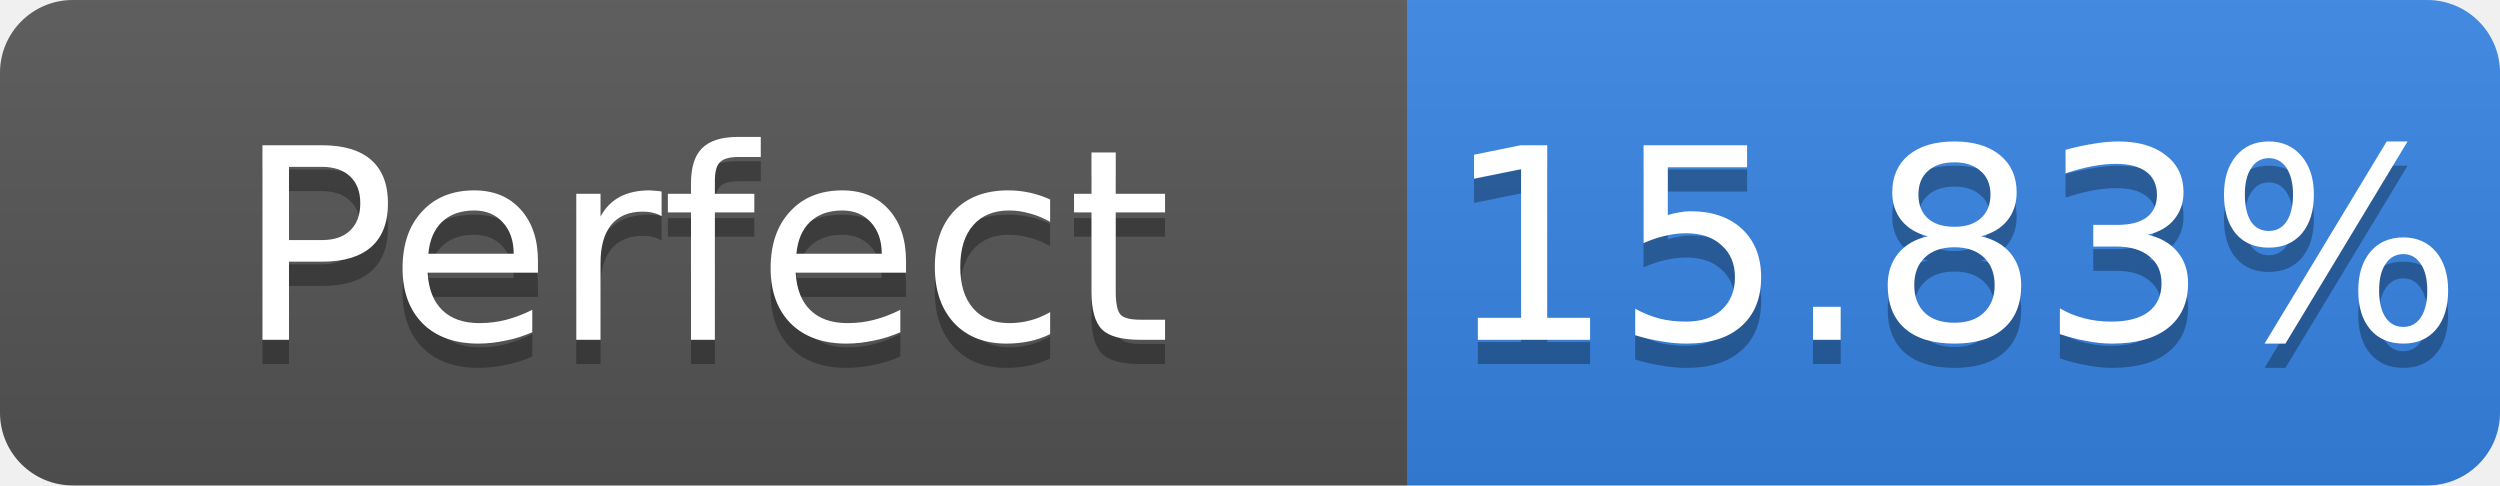
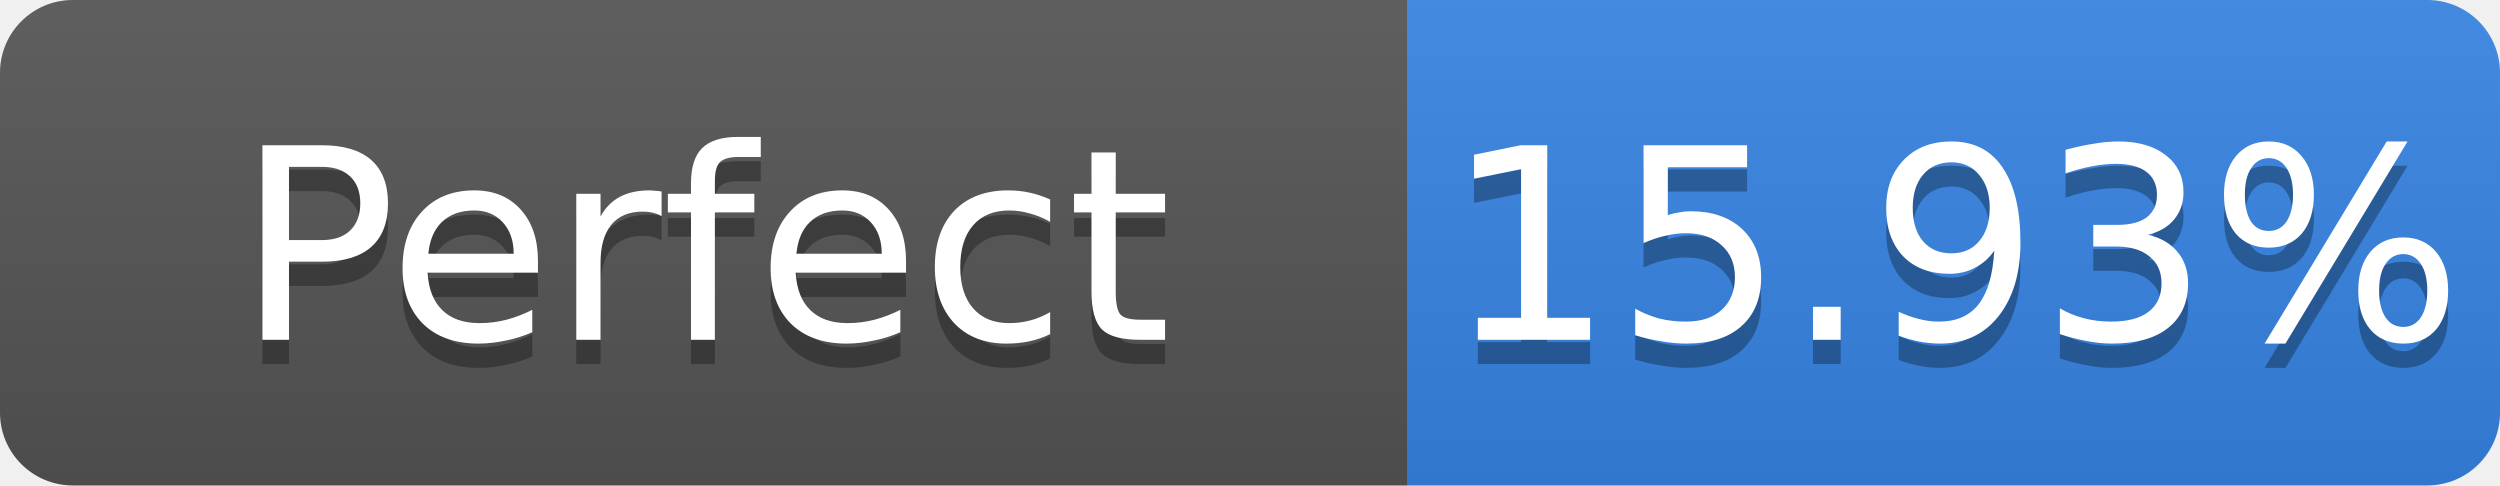
- <svg xmlns="http://www.w3.org/2000/svg" width="103" height="20" role="img" aria-label="Perfect: 15.83%">
+ <svg xmlns="http://www.w3.org/2000/svg" width="103" height="20" role="img" aria-label="Perfect: 15.93%">
  <linearGradient id="s" x2="0" y2="100%">
    <stop offset="0" stop-color="#bbb" stop-opacity=".1" />
    <stop offset="1" stop-opacity=".1" />
  </linearGradient>
  <clipPath id="r">
    <rect width="103" height="20" rx="3" fill="#fff" />
  </clipPath>
  <g clip-path="url(#r)">
    <rect width="58" height="20" fill="#555" />
    <rect x="58" width="45" height="20" fill="#3584e4" />
    <rect width="103" height="20" fill="url(#s)" />
  </g>
  <g fill="#fff" text-anchor="middle" font-family="Verdana,Geneva,DejaVu Sans,sans-serif" font-size="11">
    <text x="29.0" y="15" fill="#010101" fill-opacity=".3">Perfect</text>
    <text x="29.0" y="14">Perfect</text>
-     <text x="80.5" y="15" fill="#010101" fill-opacity=".3">15.83%</text>
-     <text x="80.5" y="14">15.83%</text>
+     <text x="80.5" y="15" fill="#010101" fill-opacity=".3">15.93%</text>
+     <text x="80.5" y="14">15.93%</text>
  </g>
</svg>
